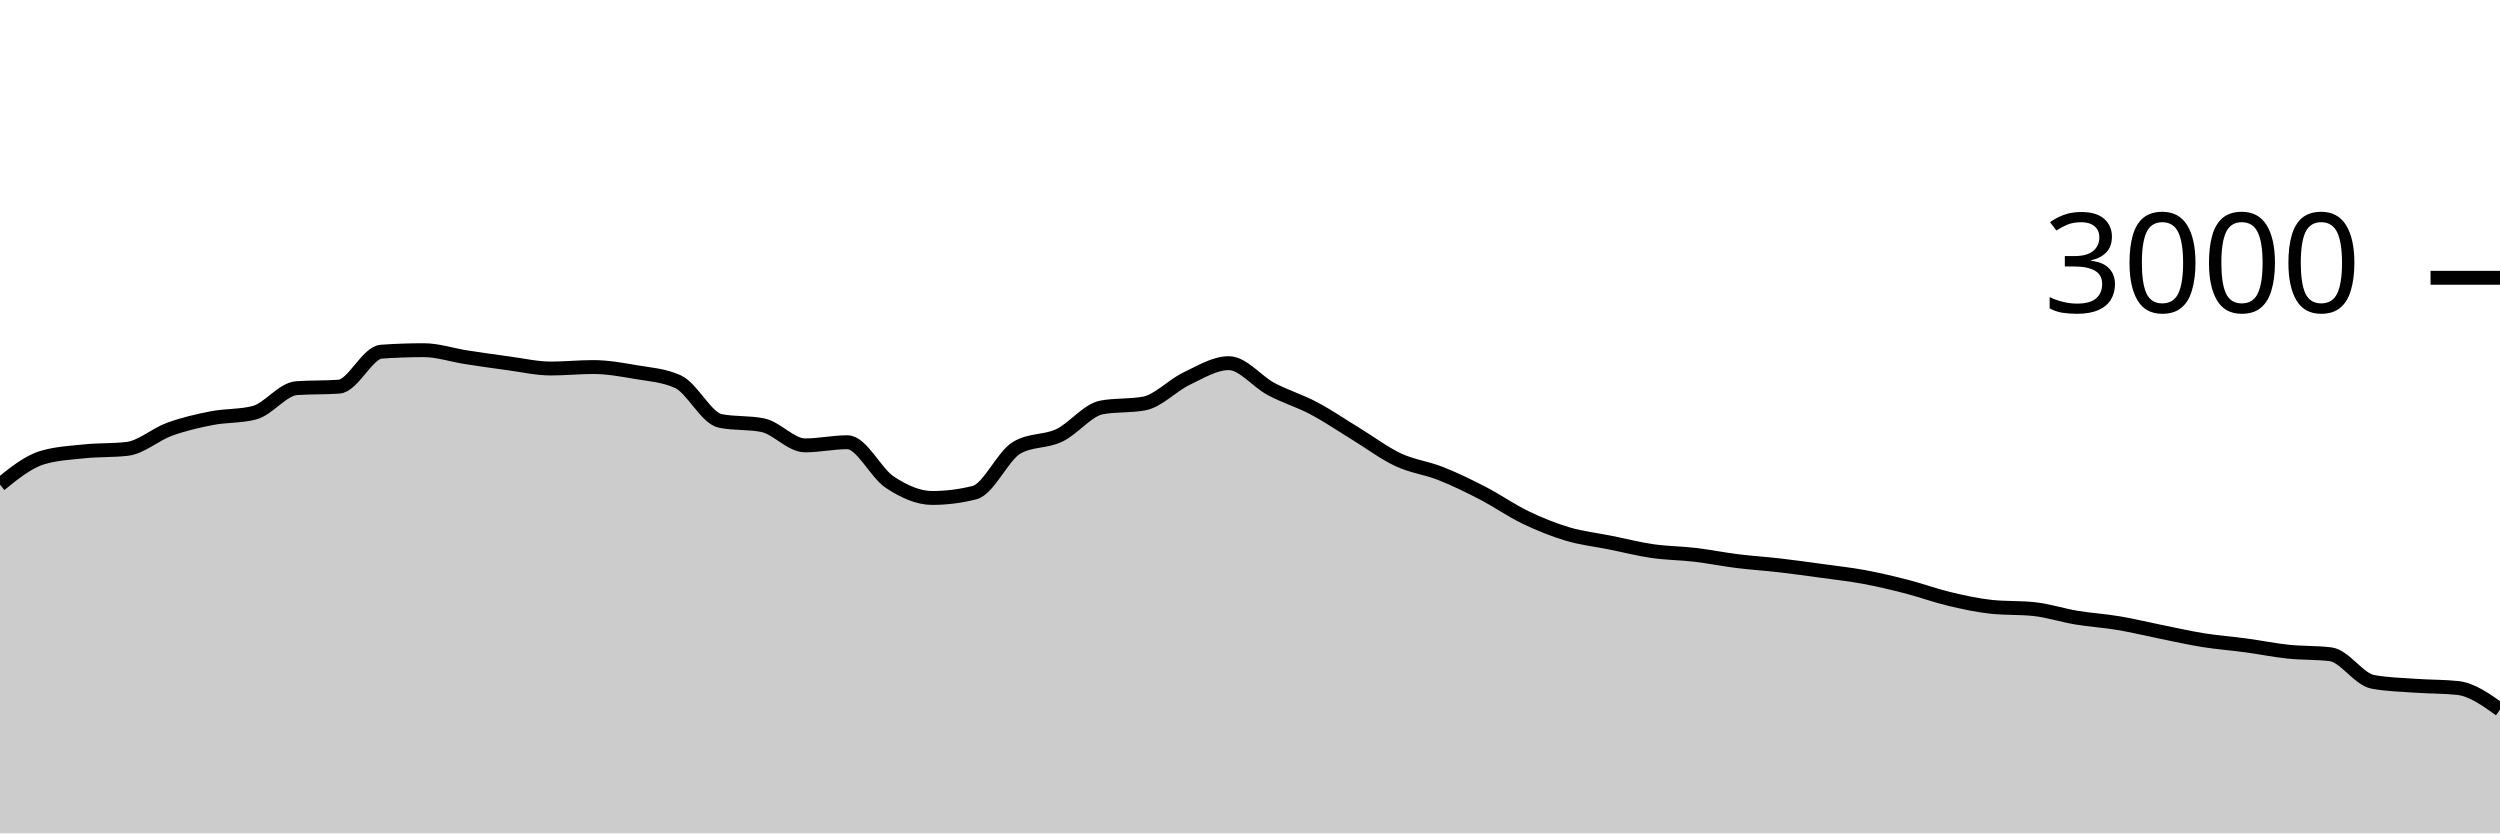
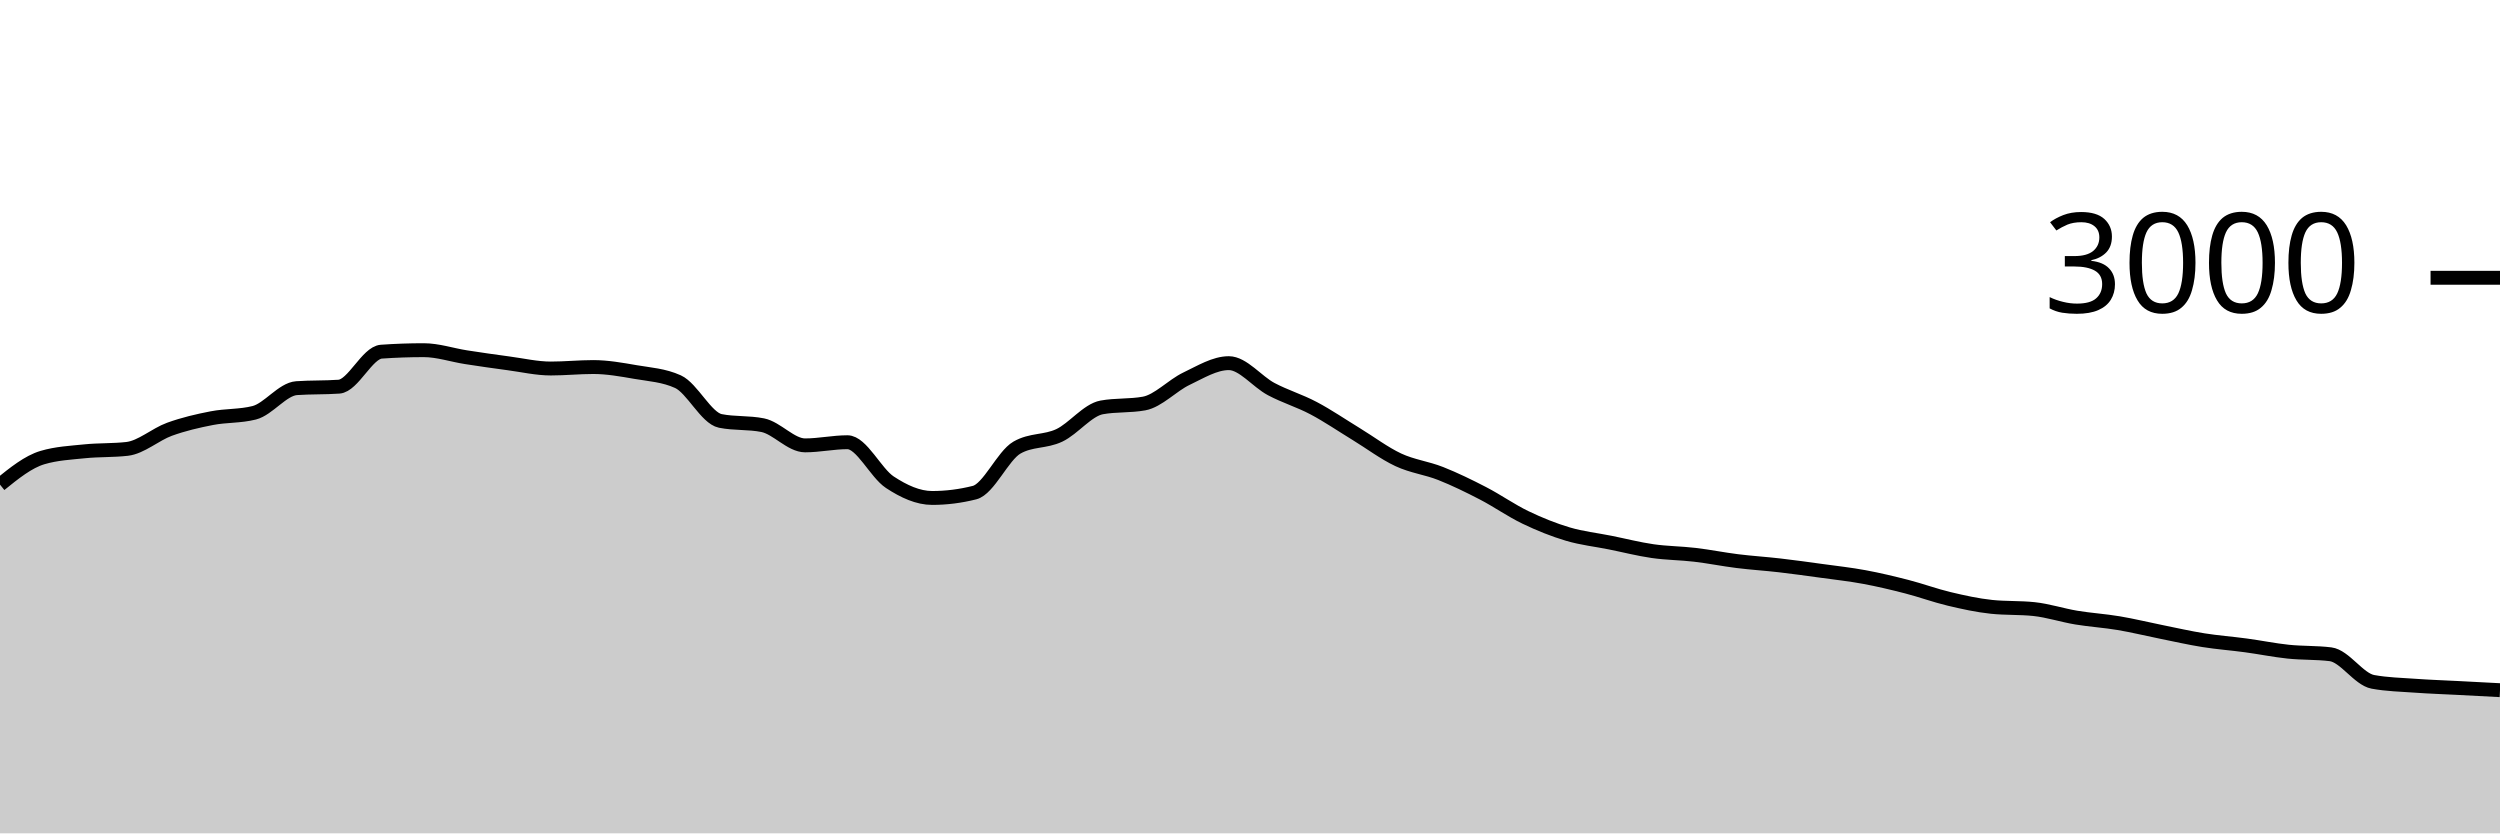
<svg xmlns="http://www.w3.org/2000/svg" viewBox="0 0 180 60">
  <g transform="translate(0,20)">
-     <path class="area" fill="rgba(0, 0, 0, 0.2)" d="M0,14.893C1.017,14.071,2.034,13.249,3.051,12.947C4.068,12.644,5.085,12.598,6.102,12.493C7.119,12.389,8.136,12.436,9.153,12.32C10.169,12.204,11.186,11.276,12.203,10.907C13.22,10.538,14.237,10.304,15.254,10.107C16.271,9.909,17.288,9.978,18.305,9.72C19.322,9.462,20.339,8.018,21.356,7.947C22.373,7.876,23.39,7.911,24.407,7.84C25.424,7.769,26.441,5.391,27.458,5.32C28.475,5.249,29.492,5.213,30.508,5.213C31.525,5.213,32.542,5.562,33.559,5.72C34.576,5.878,35.593,6.024,36.61,6.16C37.627,6.296,38.644,6.533,39.661,6.533C40.678,6.533,41.695,6.427,42.712,6.427C43.729,6.427,44.746,6.611,45.763,6.787C46.78,6.962,47.797,7.018,48.814,7.48C49.831,7.942,50.847,10.102,51.864,10.307C52.881,10.511,53.898,10.409,54.915,10.613C55.932,10.818,56.949,12.067,57.966,12.067C58.983,12.067,60,11.84,61.017,11.84C62.034,11.84,63.051,14.051,64.068,14.72C65.085,15.389,66.102,15.853,67.119,15.853C68.136,15.853,69.153,15.724,70.169,15.467C71.186,15.209,72.203,12.813,73.22,12.227C74.237,11.64,75.254,11.829,76.271,11.347C77.288,10.864,78.305,9.52,79.322,9.333C80.339,9.147,81.356,9.24,82.373,9.053C83.39,8.867,84.407,7.751,85.424,7.267C86.441,6.782,87.458,6.147,88.475,6.147C89.492,6.147,90.508,7.473,91.525,8.013C92.542,8.553,93.559,8.849,94.576,9.387C95.593,9.924,96.61,10.62,97.627,11.24C98.644,11.86,99.661,12.631,100.678,13.107C101.695,13.582,102.712,13.691,103.729,14.093C104.746,14.496,105.763,14.993,106.78,15.52C107.797,16.047,108.814,16.764,109.831,17.253C110.847,17.742,111.864,18.151,112.881,18.453C113.898,18.756,114.915,18.862,115.932,19.067C116.949,19.271,117.966,19.533,118.983,19.68C120,19.827,121.017,19.827,122.034,19.947C123.051,20.067,124.068,20.273,125.085,20.4C126.102,20.527,127.119,20.589,128.136,20.707C129.153,20.824,130.169,20.967,131.186,21.107C132.203,21.247,133.22,21.358,134.237,21.547C135.254,21.736,136.271,21.978,137.288,22.24C138.305,22.502,139.322,22.878,140.339,23.12C141.356,23.362,142.373,23.587,143.39,23.693C144.407,23.8,145.424,23.747,146.441,23.853C147.458,23.96,148.475,24.298,149.492,24.467C150.508,24.636,151.525,24.696,152.542,24.867C153.559,25.038,154.576,25.289,155.593,25.493C156.61,25.698,157.627,25.931,158.644,26.093C159.661,26.256,160.678,26.329,161.695,26.467C162.712,26.604,163.729,26.813,164.746,26.92C165.763,27.027,166.78,26.982,167.797,27.107C168.814,27.231,169.831,28.907,170.847,29.093C171.864,29.28,172.881,29.3,173.898,29.373C174.915,29.447,175.932,29.427,176.949,29.533C177.966,29.64,178.983,30.367,180,31.093L180,40C178.983,40,177.966,40,176.949,40C175.932,40,174.915,40,173.898,40C172.881,40,171.864,40,170.847,40C169.831,40,168.814,40,167.797,40C166.78,40,165.763,40,164.746,40C163.729,40,162.712,40,161.695,40C160.678,40,159.661,40,158.644,40C157.627,40,156.61,40,155.593,40C154.576,40,153.559,40,152.542,40C151.525,40,150.508,40,149.492,40C148.475,40,147.458,40,146.441,40C145.424,40,144.407,40,143.39,40C142.373,40,141.356,40,140.339,40C139.322,40,138.305,40,137.288,40C136.271,40,135.254,40,134.237,40C133.22,40,132.203,40,131.186,40C130.169,40,129.153,40,128.136,40C127.119,40,126.102,40,125.085,40C124.068,40,123.051,40,122.034,40C121.017,40,120,40,118.983,40C117.966,40,116.949,40,115.932,40C114.915,40,113.898,40,112.881,40C111.864,40,110.847,40,109.831,40C108.814,40,107.797,40,106.78,40C105.763,40,104.746,40,103.729,40C102.712,40,101.695,40,100.678,40C99.661,40,98.644,40,97.627,40C96.61,40,95.593,40,94.576,40C93.559,40,92.542,40,91.525,40C90.508,40,89.492,40,88.475,40C87.458,40,86.441,40,85.424,40C84.407,40,83.39,40,82.373,40C81.356,40,80.339,40,79.322,40C78.305,40,77.288,40,76.271,40C75.254,40,74.237,40,73.22,40C72.203,40,71.186,40,70.169,40C69.153,40,68.136,40,67.119,40C66.102,40,65.085,40,64.068,40C63.051,40,62.034,40,61.017,40C60,40,58.983,40,57.966,40C56.949,40,55.932,40,54.915,40C53.898,40,52.881,40,51.864,40C50.847,40,49.831,40,48.814,40C47.797,40,46.78,40,45.763,40C44.746,40,43.729,40,42.712,40C41.695,40,40.678,40,39.661,40C38.644,40,37.627,40,36.61,40C35.593,40,34.576,40,33.559,40C32.542,40,31.525,40,30.508,40C29.492,40,28.475,40,27.458,40C26.441,40,25.424,40,24.407,40C23.39,40,22.373,40,21.356,40C20.339,40,19.322,40,18.305,40C17.288,40,16.271,40,15.254,40C14.237,40,13.22,40,12.203,40C11.186,40,10.169,40,9.153,40C8.136,40,7.119,40,6.102,40C5.085,40,4.068,40,3.051,40C2.034,40,1.017,40,0,40Z" />
-     <path class="line" stroke="black" fill="none" d="M0,14.893C1.017,14.071,2.034,13.249,3.051,12.947C4.068,12.644,5.085,12.598,6.102,12.493C7.119,12.389,8.136,12.436,9.153,12.32C10.169,12.204,11.186,11.276,12.203,10.907C13.22,10.538,14.237,10.304,15.254,10.107C16.271,9.909,17.288,9.978,18.305,9.72C19.322,9.462,20.339,8.018,21.356,7.947C22.373,7.876,23.39,7.911,24.407,7.84C25.424,7.769,26.441,5.391,27.458,5.32C28.475,5.249,29.492,5.213,30.508,5.213C31.525,5.213,32.542,5.562,33.559,5.72C34.576,5.878,35.593,6.024,36.61,6.16C37.627,6.296,38.644,6.533,39.661,6.533C40.678,6.533,41.695,6.427,42.712,6.427C43.729,6.427,44.746,6.611,45.763,6.787C46.78,6.962,47.797,7.018,48.814,7.48C49.831,7.942,50.847,10.102,51.864,10.307C52.881,10.511,53.898,10.409,54.915,10.613C55.932,10.818,56.949,12.067,57.966,12.067C58.983,12.067,60,11.84,61.017,11.84C62.034,11.84,63.051,14.051,64.068,14.72C65.085,15.389,66.102,15.853,67.119,15.853C68.136,15.853,69.153,15.724,70.169,15.467C71.186,15.209,72.203,12.813,73.22,12.227C74.237,11.64,75.254,11.829,76.271,11.347C77.288,10.864,78.305,9.52,79.322,9.333C80.339,9.147,81.356,9.24,82.373,9.053C83.39,8.867,84.407,7.751,85.424,7.267C86.441,6.782,87.458,6.147,88.475,6.147C89.492,6.147,90.508,7.473,91.525,8.013C92.542,8.553,93.559,8.849,94.576,9.387C95.593,9.924,96.61,10.62,97.627,11.24C98.644,11.86,99.661,12.631,100.678,13.107C101.695,13.582,102.712,13.691,103.729,14.093C104.746,14.496,105.763,14.993,106.78,15.52C107.797,16.047,108.814,16.764,109.831,17.253C110.847,17.742,111.864,18.151,112.881,18.453C113.898,18.756,114.915,18.862,115.932,19.067C116.949,19.271,117.966,19.533,118.983,19.68C120,19.827,121.017,19.827,122.034,19.947C123.051,20.067,124.068,20.273,125.085,20.4C126.102,20.527,127.119,20.589,128.136,20.707C129.153,20.824,130.169,20.967,131.186,21.107C132.203,21.247,133.22,21.358,134.237,21.547C135.254,21.736,136.271,21.978,137.288,22.24C138.305,22.502,139.322,22.878,140.339,23.12C141.356,23.362,142.373,23.587,143.39,23.693C144.407,23.8,145.424,23.747,146.441,23.853C147.458,23.96,148.475,24.298,149.492,24.467C150.508,24.636,151.525,24.696,152.542,24.867C153.559,25.038,154.576,25.289,155.593,25.493C156.61,25.698,157.627,25.931,158.644,26.093C159.661,26.256,160.678,26.329,161.695,26.467C162.712,26.604,163.729,26.813,164.746,26.92C165.763,27.027,166.78,26.982,167.797,27.107C168.814,27.231,169.831,28.907,170.847,29.093C171.864,29.28,172.881,29.3,173.898,29.373C174.915,29.447,175.932,29.427,176.949,29.533C177.966,29.64,178.983,30.367,180,31.093" />
+     <path class="area" fill="rgba(0, 0, 0, 0.2)" d="M0,14.893C1.017,14.071,2.034,13.249,3.051,12.947C4.068,12.644,5.085,12.598,6.102,12.493C7.119,12.389,8.136,12.436,9.153,12.32C10.169,12.204,11.186,11.276,12.203,10.907C13.22,10.538,14.237,10.304,15.254,10.107C16.271,9.909,17.288,9.978,18.305,9.72C19.322,9.462,20.339,8.018,21.356,7.947C22.373,7.876,23.39,7.911,24.407,7.84C25.424,7.769,26.441,5.391,27.458,5.32C28.475,5.249,29.492,5.213,30.508,5.213C31.525,5.213,32.542,5.562,33.559,5.72C34.576,5.878,35.593,6.024,36.61,6.16C37.627,6.296,38.644,6.533,39.661,6.533C40.678,6.533,41.695,6.427,42.712,6.427C43.729,6.427,44.746,6.611,45.763,6.787C46.78,6.962,47.797,7.018,48.814,7.48C49.831,7.942,50.847,10.102,51.864,10.307C52.881,10.511,53.898,10.409,54.915,10.613C55.932,10.818,56.949,12.067,57.966,12.067C58.983,12.067,60,11.84,61.017,11.84C62.034,11.84,63.051,14.051,64.068,14.72C65.085,15.389,66.102,15.853,67.119,15.853C68.136,15.853,69.153,15.724,70.169,15.467C71.186,15.209,72.203,12.813,73.22,12.227C74.237,11.64,75.254,11.829,76.271,11.347C77.288,10.864,78.305,9.52,79.322,9.333C80.339,9.147,81.356,9.24,82.373,9.053C83.39,8.867,84.407,7.751,85.424,7.267C86.441,6.782,87.458,6.147,88.475,6.147C89.492,6.147,90.508,7.473,91.525,8.013C92.542,8.553,93.559,8.849,94.576,9.387C95.593,9.924,96.61,10.62,97.627,11.24C98.644,11.86,99.661,12.631,100.678,13.107C101.695,13.582,102.712,13.691,103.729,14.093C104.746,14.496,105.763,14.993,106.78,15.52C107.797,16.047,108.814,16.764,109.831,17.253C110.847,17.742,111.864,18.151,112.881,18.453C113.898,18.756,114.915,18.862,115.932,19.067C116.949,19.271,117.966,19.533,118.983,19.68C120,19.827,121.017,19.827,122.034,19.947C123.051,20.067,124.068,20.273,125.085,20.4C126.102,20.527,127.119,20.589,128.136,20.707C129.153,20.824,130.169,20.967,131.186,21.107C132.203,21.247,133.22,21.358,134.237,21.547C135.254,21.736,136.271,21.978,137.288,22.24C138.305,22.502,139.322,22.878,140.339,23.12C141.356,23.362,142.373,23.587,143.39,23.693C144.407,23.8,145.424,23.747,146.441,23.853C147.458,23.96,148.475,24.298,149.492,24.467C150.508,24.636,151.525,24.696,152.542,24.867C153.559,25.038,154.576,25.289,155.593,25.493C156.61,25.698,157.627,25.931,158.644,26.093C159.661,26.256,160.678,26.329,161.695,26.467C162.712,26.604,163.729,26.813,164.746,26.92C165.763,27.027,166.78,26.982,167.797,27.107C168.814,27.231,169.831,28.907,170.847,29.093C171.864,29.28,172.881,29.3,173.898,29.373C174.915,29.447,175.932,29.48,176.949,29.533C177.966,29.587,178.983,29.64,180,29.693L180,40C178.983,40,177.966,40,176.949,40C175.932,40,174.915,40,173.898,40C172.881,40,171.864,40,170.847,40C169.831,40,168.814,40,167.797,40C166.78,40,165.763,40,164.746,40C163.729,40,162.712,40,161.695,40C160.678,40,159.661,40,158.644,40C157.627,40,156.61,40,155.593,40C154.576,40,153.559,40,152.542,40C151.525,40,150.508,40,149.492,40C148.475,40,147.458,40,146.441,40C145.424,40,144.407,40,143.39,40C142.373,40,141.356,40,140.339,40C139.322,40,138.305,40,137.288,40C136.271,40,135.254,40,134.237,40C133.22,40,132.203,40,131.186,40C130.169,40,129.153,40,128.136,40C127.119,40,126.102,40,125.085,40C124.068,40,123.051,40,122.034,40C121.017,40,120,40,118.983,40C117.966,40,116.949,40,115.932,40C114.915,40,113.898,40,112.881,40C111.864,40,110.847,40,109.831,40C108.814,40,107.797,40,106.78,40C105.763,40,104.746,40,103.729,40C102.712,40,101.695,40,100.678,40C99.661,40,98.644,40,97.627,40C96.61,40,95.593,40,94.576,40C93.559,40,92.542,40,91.525,40C90.508,40,89.492,40,88.475,40C87.458,40,86.441,40,85.424,40C84.407,40,83.39,40,82.373,40C81.356,40,80.339,40,79.322,40C78.305,40,77.288,40,76.271,40C75.254,40,74.237,40,73.22,40C72.203,40,71.186,40,70.169,40C69.153,40,68.136,40,67.119,40C66.102,40,65.085,40,64.068,40C63.051,40,62.034,40,61.017,40C60,40,58.983,40,57.966,40C56.949,40,55.932,40,54.915,40C53.898,40,52.881,40,51.864,40C50.847,40,49.831,40,48.814,40C47.797,40,46.78,40,45.763,40C44.746,40,43.729,40,42.712,40C41.695,40,40.678,40,39.661,40C38.644,40,37.627,40,36.61,40C35.593,40,34.576,40,33.559,40C32.542,40,31.525,40,30.508,40C29.492,40,28.475,40,27.458,40C26.441,40,25.424,40,24.407,40C23.39,40,22.373,40,21.356,40C20.339,40,19.322,40,18.305,40C17.288,40,16.271,40,15.254,40C14.237,40,13.22,40,12.203,40C11.186,40,10.169,40,9.153,40C8.136,40,7.119,40,6.102,40C5.085,40,4.068,40,3.051,40C2.034,40,1.017,40,0,40Z" />
+     <path class="line" stroke="black" fill="none" d="M0,14.893C1.017,14.071,2.034,13.249,3.051,12.947C4.068,12.644,5.085,12.598,6.102,12.493C7.119,12.389,8.136,12.436,9.153,12.32C10.169,12.204,11.186,11.276,12.203,10.907C13.22,10.538,14.237,10.304,15.254,10.107C16.271,9.909,17.288,9.978,18.305,9.72C19.322,9.462,20.339,8.018,21.356,7.947C22.373,7.876,23.39,7.911,24.407,7.84C25.424,7.769,26.441,5.391,27.458,5.32C28.475,5.249,29.492,5.213,30.508,5.213C31.525,5.213,32.542,5.562,33.559,5.72C34.576,5.878,35.593,6.024,36.61,6.16C37.627,6.296,38.644,6.533,39.661,6.533C40.678,6.533,41.695,6.427,42.712,6.427C43.729,6.427,44.746,6.611,45.763,6.787C46.78,6.962,47.797,7.018,48.814,7.48C49.831,7.942,50.847,10.102,51.864,10.307C52.881,10.511,53.898,10.409,54.915,10.613C55.932,10.818,56.949,12.067,57.966,12.067C58.983,12.067,60,11.84,61.017,11.84C62.034,11.84,63.051,14.051,64.068,14.72C65.085,15.389,66.102,15.853,67.119,15.853C68.136,15.853,69.153,15.724,70.169,15.467C71.186,15.209,72.203,12.813,73.22,12.227C74.237,11.64,75.254,11.829,76.271,11.347C77.288,10.864,78.305,9.52,79.322,9.333C80.339,9.147,81.356,9.24,82.373,9.053C83.39,8.867,84.407,7.751,85.424,7.267C86.441,6.782,87.458,6.147,88.475,6.147C89.492,6.147,90.508,7.473,91.525,8.013C92.542,8.553,93.559,8.849,94.576,9.387C95.593,9.924,96.61,10.62,97.627,11.24C98.644,11.86,99.661,12.631,100.678,13.107C101.695,13.582,102.712,13.691,103.729,14.093C104.746,14.496,105.763,14.993,106.78,15.52C107.797,16.047,108.814,16.764,109.831,17.253C110.847,17.742,111.864,18.151,112.881,18.453C113.898,18.756,114.915,18.862,115.932,19.067C116.949,19.271,117.966,19.533,118.983,19.68C120,19.827,121.017,19.827,122.034,19.947C123.051,20.067,124.068,20.273,125.085,20.4C126.102,20.527,127.119,20.589,128.136,20.707C129.153,20.824,130.169,20.967,131.186,21.107C132.203,21.247,133.22,21.358,134.237,21.547C135.254,21.736,136.271,21.978,137.288,22.24C138.305,22.502,139.322,22.878,140.339,23.12C141.356,23.362,142.373,23.587,143.39,23.693C144.407,23.8,145.424,23.747,146.441,23.853C147.458,23.96,148.475,24.298,149.492,24.467C150.508,24.636,151.525,24.696,152.542,24.867C153.559,25.038,154.576,25.289,155.593,25.493C156.61,25.698,157.627,25.931,158.644,26.093C159.661,26.256,160.678,26.329,161.695,26.467C162.712,26.604,163.729,26.813,164.746,26.92C165.763,27.027,166.78,26.982,167.797,27.107C168.814,27.231,169.831,28.907,170.847,29.093C171.864,29.28,172.881,29.3,173.898,29.373C174.915,29.447,175.932,29.48,176.949,29.533C177.966,29.587,178.983,29.64,180,29.693" />
    <path class="axis-ceiling" stroke-width="1" stroke="black" fill="none" d="M175,0L180,0" />
    <text class="axis-ceiling-label" font-family="sans-serif" text-anchor="end" font-size="10px" x="170" y="2.5">3000</text>
  </g>
</svg>
